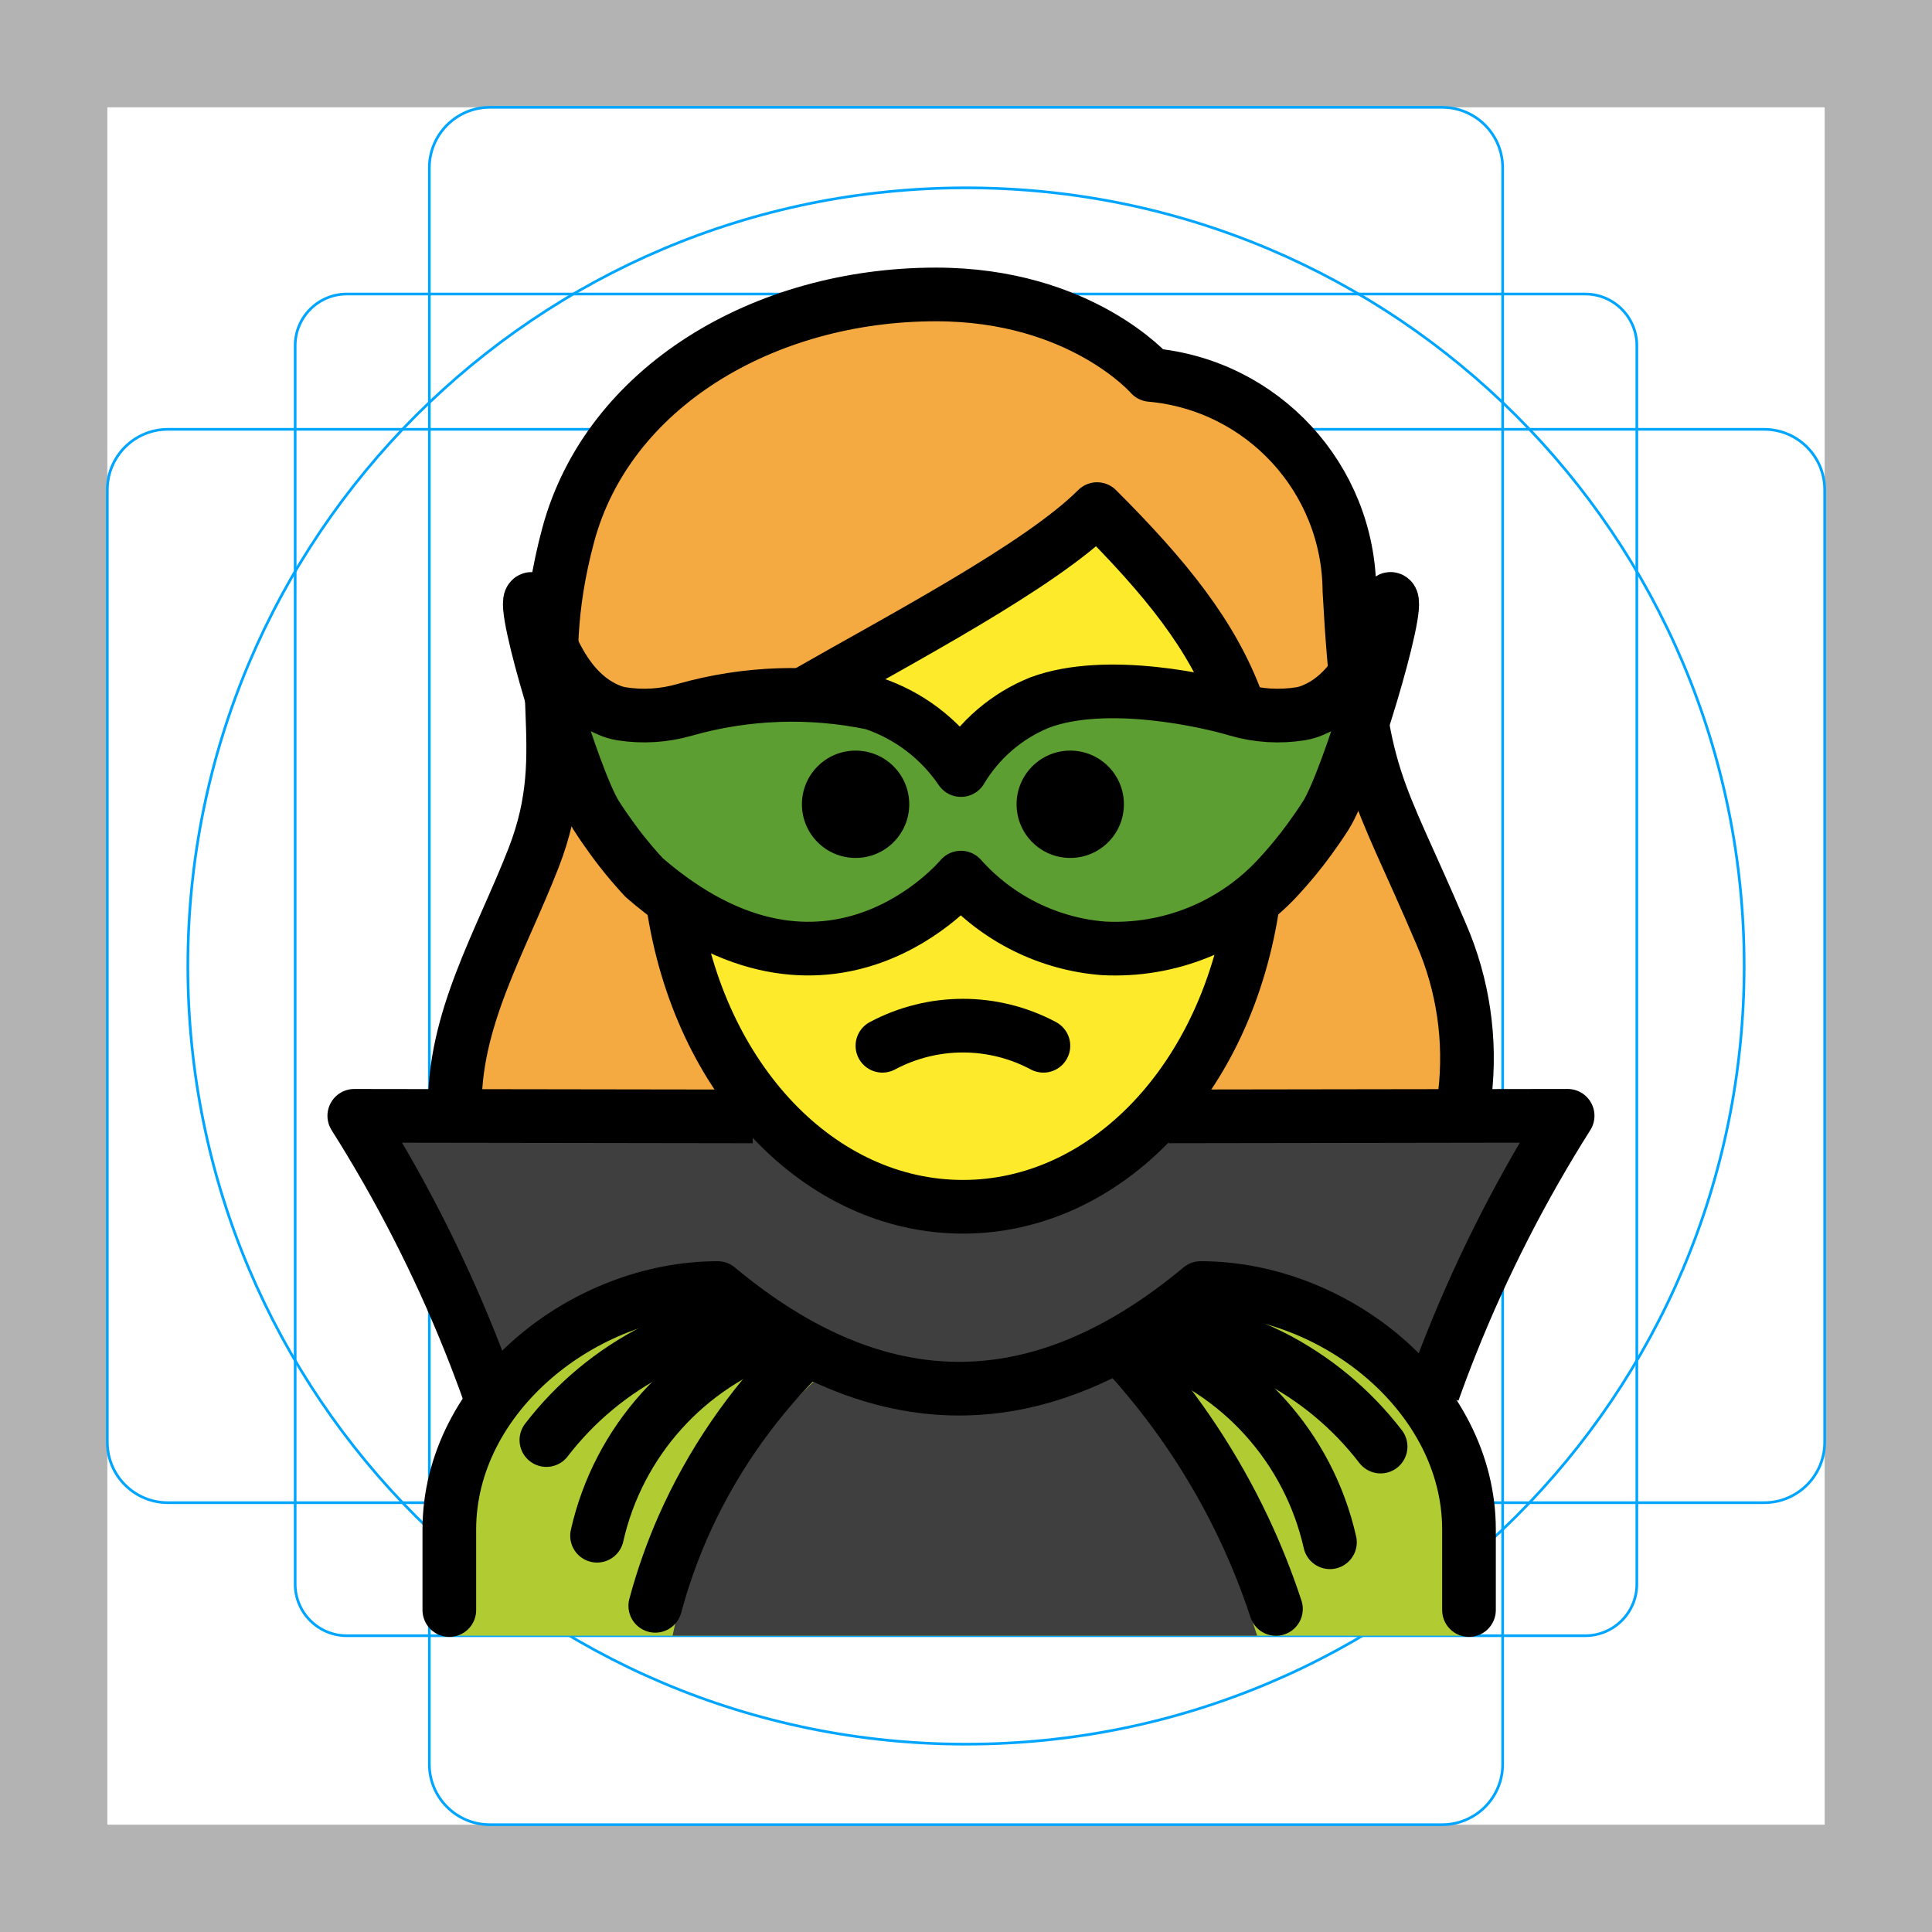
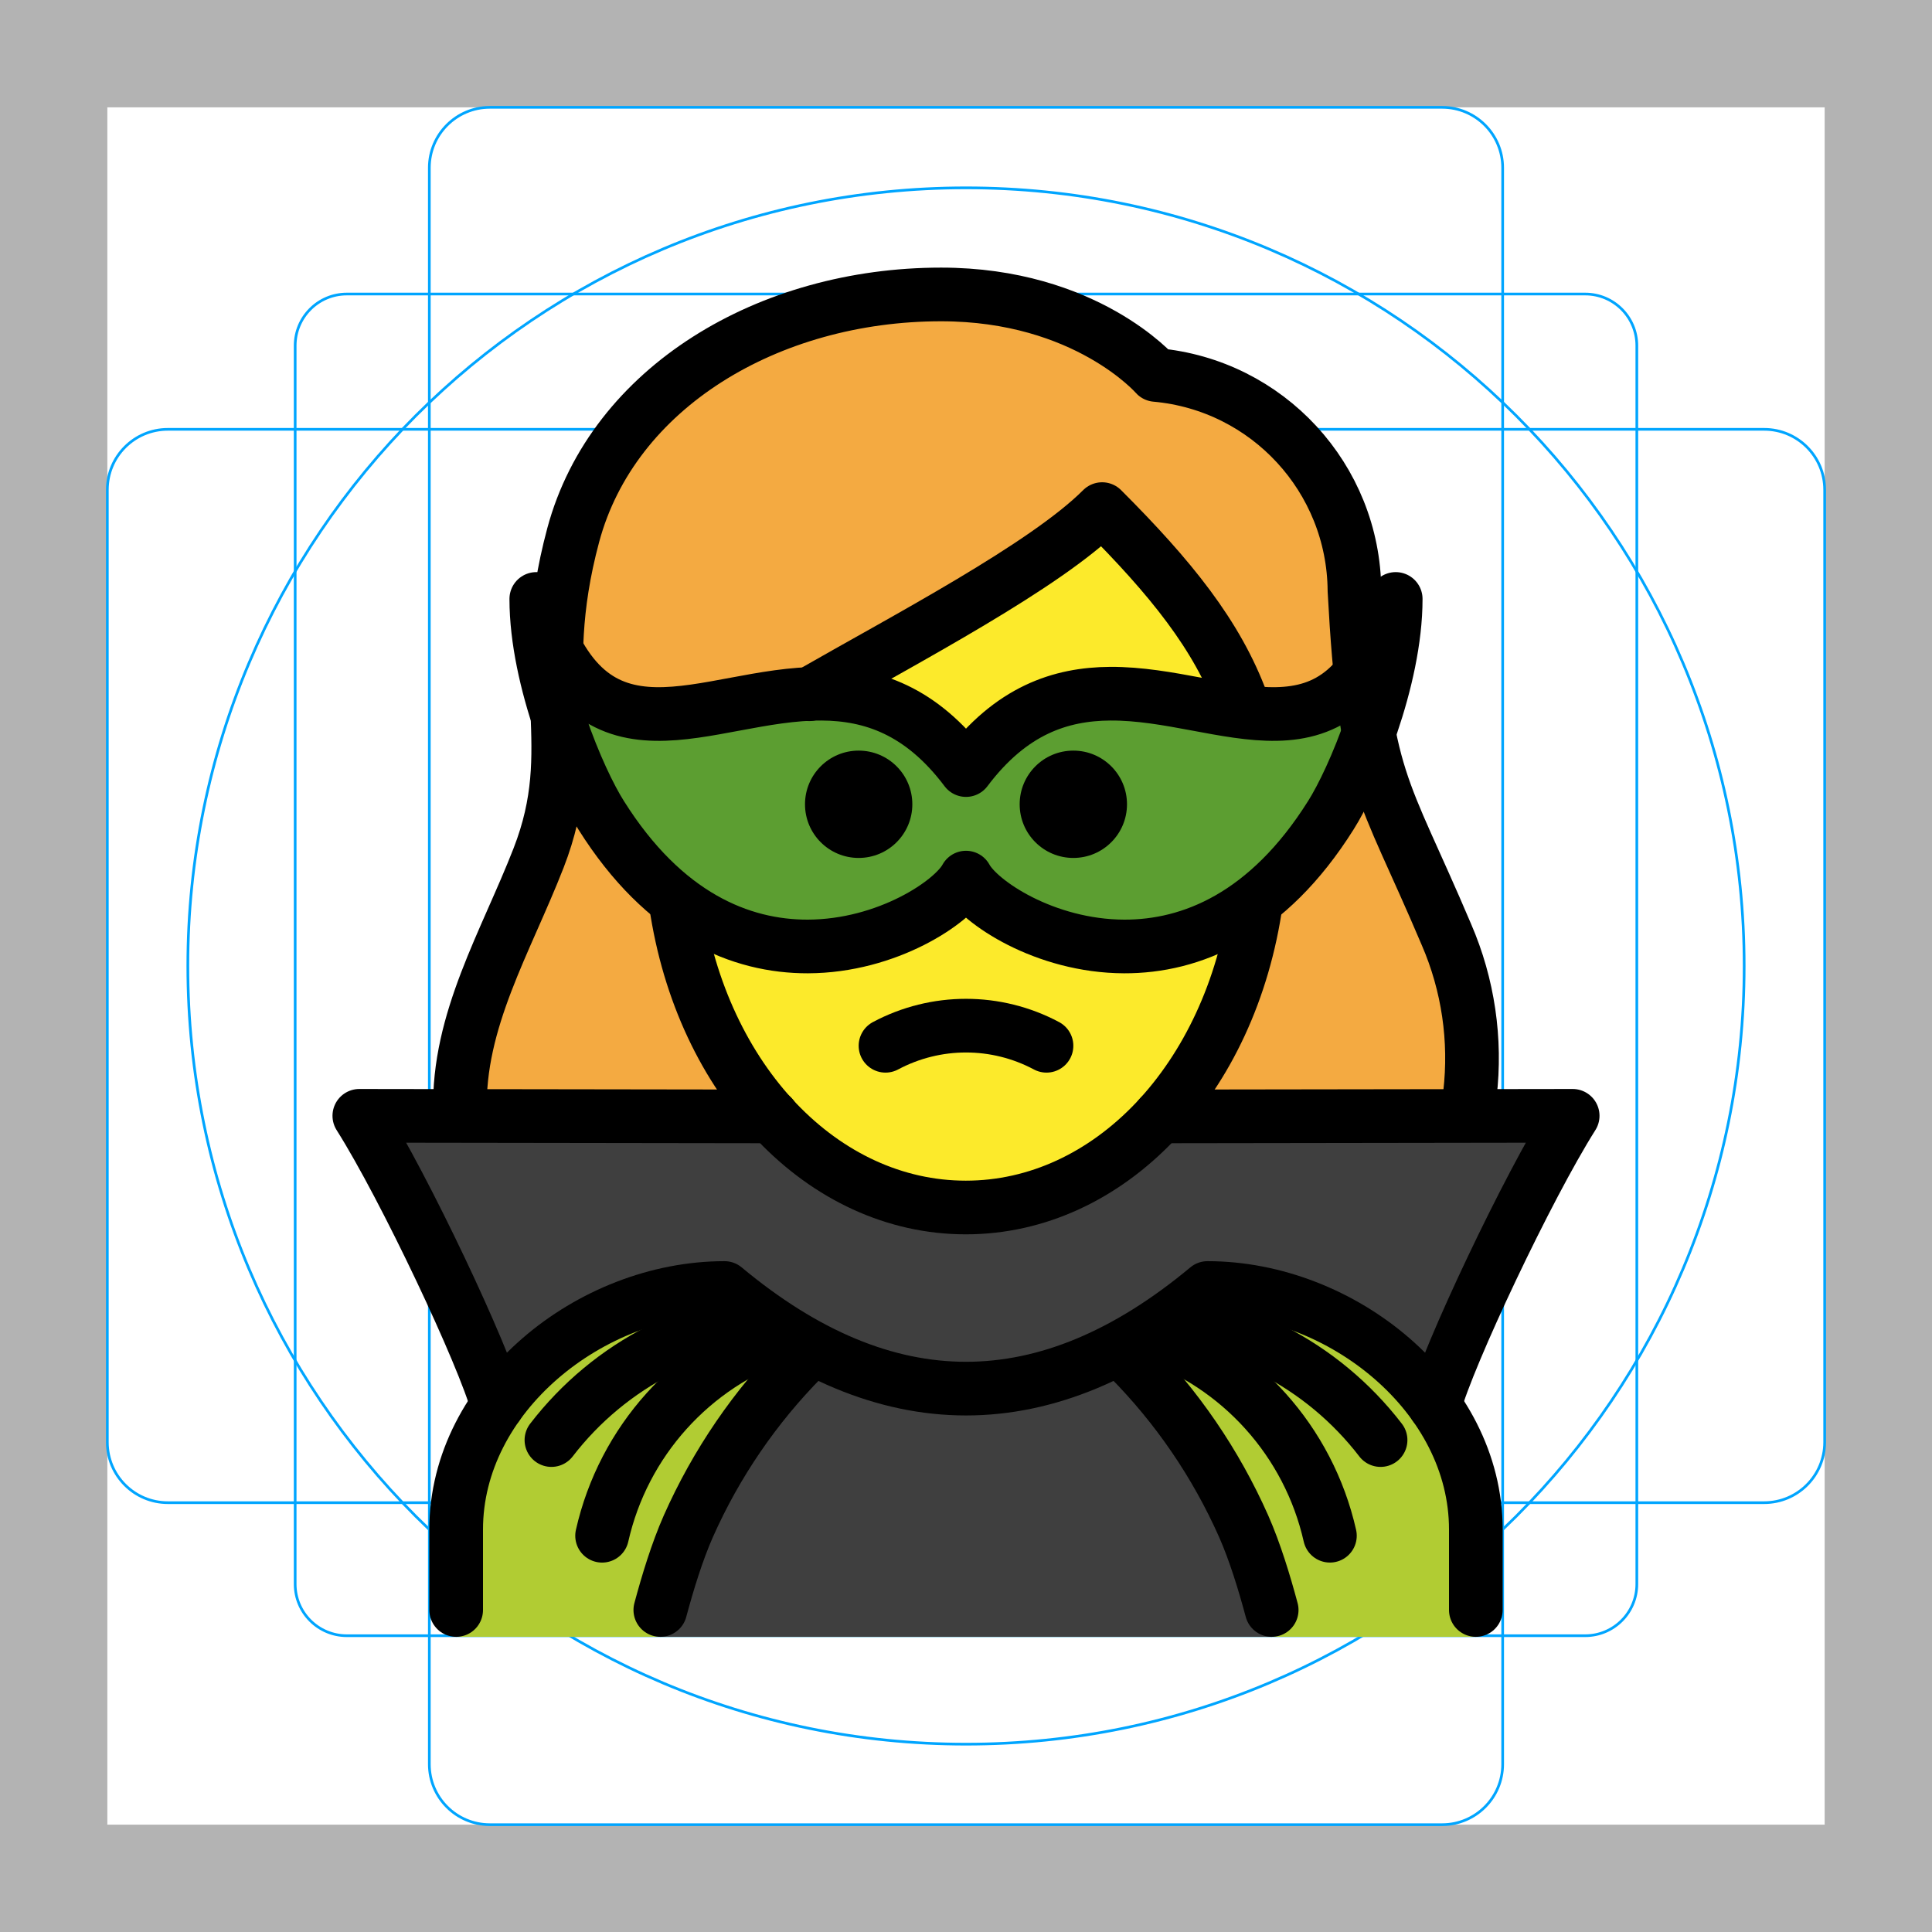
- <svg xmlns="http://www.w3.org/2000/svg" id="emoji" viewBox="0 0 72 72">
+ <svg xmlns="http://www.w3.org/2000/svg" id="emoji" x="0" y="0" viewBox="0 0 72 72" version="1.1">
  <g id="grid">
-     <path fill="#b3b3b3" d="M68,4V68H4V4H68m4-4H0V72H72V0Z" />
-     <rect x="11" y="10.958" rx="1.923" ry="1.923" width="50" height="50" fill="none" stroke="#00a5ff" stroke-miterlimit="10" stroke-width="0.1" />
-     <rect x="16" y="4" rx="2.254" ry="2.254" width="40" height="64" fill="none" stroke="#00a5ff" stroke-miterlimit="10" stroke-width="0.1" />
-     <rect x="16" y="4" rx="2.254" ry="2.254" width="40" height="64" transform="translate(72) rotate(90)" fill="none" stroke="#00a5ff" stroke-miterlimit="10" stroke-width="0.1" />
-     <circle cx="36" cy="36" r="29" fill="none" stroke="#00a5ff" stroke-miterlimit="10" stroke-width="0.1" />
+     <path fill="#B3B3B3" d="M68,4v64H4V4H68 M72,0H0v72h72V0z" />
+     <path fill="none" stroke="#00A5FF" stroke-miterlimit="10" stroke-width="0.1" d="M12.923,10.958h46.154 c1.062,0,1.923,0.861,1.923,1.923v46.154c0,1.062-0.861,1.923-1.923,1.923H12.923c-1.062,0-1.923-0.861-1.923-1.923 V12.881C11,11.819,11.861,10.958,12.923,10.958z" />
+     <path fill="none" stroke="#00A5FF" stroke-miterlimit="10" stroke-width="0.1" d="M18.254,4h35.493C54.991,4,56,5.009,56,6.254 v59.493C56,66.991,54.991,68,53.746,68H18.254C17.009,68,16,66.991,16,65.746V6.254C16,5.009,17.009,4,18.254,4z" />
+     <path fill="none" stroke="#00A5FF" stroke-miterlimit="10" stroke-width="0.1" d="M68,18.254v35.493 C68,54.991,66.991,56,65.746,56H6.254C5.009,56,4,54.991,4,53.746V18.254C4,17.009,5.009,16,6.254,16h59.493 C66.991,16,68,17.009,68,18.254z" />
+     <circle cx="36" cy="36" r="29" fill="none" stroke="#00A5FF" stroke-miterlimit="10" stroke-width="0.1" />
  </g>
  <g id="hair">
-     <g id="hair-2">
-       <path fill="#f4aa41" d="M18.039,47.408a24.047,24.047,0,0,0,3.633,2.719,10.465,10.465,0,0,1,5.361-2.09c6.209,5.013,12.495,5.013,18.7,0a8.343,8.343,0,0,1,4.209,1.514,22.784,22.784,0,0,0,2.972-2.33c1.188-.715,3.125-8.282.392-13.025a23.732,23.732,0,0,1-1.157-2.633c-1.473-3.27-2.023-4.493-2.349-10.524.027-3.693-3.794-6.784-7.475-7.093a1.002,1.002,0,0,1-.689-.343c-.093-.1-2.408-2.655-7.243-2.655-6.2,0-11.441,3.382-12.743,8.226a18.518,18.518,0,0,0-.565,6.176,13.317,13.317,0,0,1-.761,5.961,6.803,6.803,0,0,1-1.119,2.088C15.434,37.819,18.232,47.701,18.039,47.408Z" />
-     </g>
+     <path fill="#F4AA41" d="M18.039,47.408c1.123,1.019,2.339,1.929,3.633,2.719c1.557-1.184,3.414-1.908,5.361-2.09 c6.209,5.013,12.495,5.013,18.7,0c1.514,0.112,2.97,0.635,4.209,1.514c1.053-0.693,2.047-1.472,2.972-2.33 c1.188-0.715,3.125-8.282,0.392-13.025c-0.439-0.853-0.825-1.733-1.157-2.633 c-1.473-3.27-2.023-4.493-2.349-10.524c0.027-3.693-3.794-6.784-7.475-7.093c-0.266-0.018-0.514-0.142-0.689-0.343 c-0.093-0.1-2.408-2.655-7.243-2.655c-6.2,0-11.441,3.382-12.743,8.226c-0.534,2.012-0.725,4.1-0.565,6.176 c0.204,2.019-0.056,4.058-0.761,5.961c-0.248,0.756-0.627,1.463-1.119,2.088 C15.434,37.819,18.232,47.701,18.039,47.408z" />
  </g>
  <g id="skin">
-     <g id="skin-2">
-       <path fill="#fcea2b" d="M25.459,29.514v.957c0,7.649,4.609,13.643,10.494,13.643S46.447,38.12,46.447,30.471c0-4.653-1.778-7.515-5.284-11.134a64.146,64.146,0,0,1-8.988,5.772C29.528,26.623,25.92,28.678,25.459,29.514Z" />
-     </g>
+     <path fill="#FCEA2B" d="M25.185,29.878v0.991C25.185,38.792,29.914,45,35.953,45S46.722,38.792,46.722,30.869 c0-4.82-1.825-7.784-5.422-11.533c-2.905,2.248-5.99,4.248-9.223,5.979C29.36,26.884,25.657,29.012,25.185,29.878 z" />
  </g>
  <g id="color">
-     <path fill="#b1cc33" d="M16.803,60.958V57.125c0-4.994,5.008-9,10-9q9,7.5,18,0c4.994,0,10,4.006,10,9v3.833Z" />
-     <path fill="#3f3f3f" d="M46.852,60.958c-1.132-3.474-2.978-7.894-5.447-9.666H30.532a18.075,18.075,0,0,0-5.467,9.666Z" />
-     <path fill="#3f3f3f" d="M35.781,45.096c-7.19,0-7.158-3.49-7.158-3.49l-15.42-.023a51.946,51.946,0,0,1,4.318,8.446c1.488,3.719,9.07-4.731,9.566-1.904.797.338,2.803,3.604,7.955,3.604S40.801,49.383,45.21,48.014c5.048-1.015,7.405,5.734,8.892,2.015a51.954,51.954,0,0,1,4.318-8.446l-15.513.023S42.982,45.096,35.781,45.096Z" />
-     <path fill="#5c9e31" d="M35.81,32.706s-4.93,5.955-11.803,0c-.297-.32-.599-.671-.899-1.057,0,0-.476-.611-.889-1.26-.85-1.336-2.827-7.941-2.422-8.068.279-.088.66,3.224,2.905,4.145a2.041,2.041,0,0,0,.456.134,5.427,5.427,0,0,0,2.358-.147,14.66,14.66,0,0,1,7.013-.245,6.436,6.436,0,0,1,3.283,2.49,6.067,6.067,0,0,1,2.927-2.514c2.508-.94,6.342-.044,7.373.269a5.414,5.414,0,0,0,2.358.147,2.041,2.041,0,0,0,.456-.134c2.244-.921,2.626-4.233,2.905-4.145.404.127-1.572,6.731-2.422,8.068-.413.649-.889,1.26-.889,1.26-.3.386-.603.737-.899,1.057a8.26,8.26,0,0,1-6.502,2.636A7.943,7.943,0,0,1,35.81,32.706Z" />
+     <path fill="#3F3F3F" d="M35.993,45c-2.752,0-5.289-1.27-7.234-3.409L13.391,41.583 c1.694,2.678,4.644,8.943,5.144,10.79h34.929c0.499-1.843,3.434-8.078,5.131-10.768l-15.373-0.008 C41.278,43.733,38.743,45,35.993,45z" />
+     <path fill="#5C9E31" d="M36,32.706c-0.491,0.913-2.936,2.556-5.891,2.566c-2.494,0.008-5.35-1.146-7.701-4.883 c-0.85-1.336-2.422-5.038-2.422-8.068c1.992,6.75,6.304,3.506,10.637,3.531c1.848,0.011,3.7,0.616,5.377,2.846 c1.677-2.229,3.529-2.835,5.377-2.846c4.333-0.025,8.645,3.219,10.637-3.531c0,3.029-1.572,6.731-2.422,8.068 c-2.35,3.737-5.207,4.892-7.701,4.883C38.936,35.262,36.491,33.619,36,32.706z" />
+     <path fill="#B1CC33" d="M17,61v-4c0-4.994,5.008-9,10-9c6,5,12,5,18,0c4.994,0,10,4.006,10,9v4" />
+     <path fill="#3F3F3F" d="M47.392,61c-0.272-1.012-0.62-3.159-1.043-4.118c-1.037-2.337-2.491-4.466-4.293-6.281H29.944 c-1.801,1.815-3.256,3.944-4.293,6.281c-0.423,0.959-0.771,3.106-1.043,4.118" />
  </g>
  <g id="line">
-     <g>
-       <path fill="none" stroke="#000" stroke-linecap="round" stroke-linejoin="round" stroke-width="2" d="M54.592,40.776a11.586,11.586,0,0,0-.874-5.944c-2.404-5.67-3.042-5.643-3.429-12.822a8.132,8.132,0,0,0-7.405-8.037s-2.6-3-8-3c-6.432,0-12.23,3.466-13.709,8.966-1.5,5.583.345,7.834-1.291,12.034-1.217,3.127-3.018,6.064-2.928,9.437" />
-       <path fill="none" stroke="#000" stroke-linejoin="round" stroke-width="2" d="M25.076,33.638c.968,6.631,5.497,11.335,10.809,11.335,5.336,0,9.882-4.746,10.822-11.424" />
-       <path fill="none" stroke="#000" stroke-linecap="round" stroke-linejoin="round" stroke-width="2" d="M46.1,26.191c-.923-2.519-2.662-4.665-5.215-7.218-2.117,2.117-7.282,4.816-10.916,6.9" />
-       <path fill="none" stroke="#000" stroke-linecap="round" stroke-linejoin="round" stroke-width="2" d="M38.885,38.973a6.375,6.375,0,0,0-6,0" />
-       <path d="M41.885,29.973a2,2,0,1,1-2-2,2,2,0,0,1,2,2" />
-       <path d="M33.885,29.973a2,2,0,1,1-2-2,2,2,0,0,1,2,2" />
-       <path fill="none" stroke="#000" stroke-linejoin="round" stroke-width="2" d="M28.053,41.605l-14.85-.022a51.946,51.946,0,0,1,4.318,8.446q.377.943.701,1.857" />
-       <path fill="none" stroke="#000" stroke-linejoin="round" stroke-width="2" d="M53.409,51.864q.321-.903.694-1.836a51.954,51.954,0,0,1,4.318-8.446l-14.867.022" />
-       <path fill="none" stroke="#000" stroke-linecap="round" stroke-miterlimit="10" stroke-width="2" d="M20.362,53.667a11.894,11.894,0,0,1,4.048-3.359,11.75,11.75,0,0,1,3.307-1.088" />
-       <path fill="none" stroke="#000" stroke-linecap="round" stroke-miterlimit="10" stroke-width="2" d="M29.02,49.707A10.357,10.357,0,0,0,22.25,57.232" />
-       <path fill="none" stroke="#000" stroke-linecap="round" stroke-miterlimit="10" stroke-width="2" d="M51.451,53.91a11.896,11.896,0,0,0-4.048-3.359,11.752,11.752,0,0,0-3.307-1.088" />
-       <path fill="none" stroke="#000" stroke-linecap="round" stroke-miterlimit="10" stroke-width="2" d="M42.792,49.95a10.357,10.357,0,0,1,6.771,7.526" />
-       <path fill="none" stroke="#000" stroke-linecap="round" stroke-miterlimit="10" stroke-width="2" d="M42.166,50.649a26.435,26.435,0,0,1,4.19,6.312A26.104,26.104,0,0,1,47.551,59.96" />
-       <path fill="none" stroke="#000" stroke-linecap="round" stroke-linejoin="round" stroke-width="2" d="M16.745,60.002v-3c0-4.994,5.008-9,10-9q9,7.5,18,0c4.994,0,10,4.006,10,9v3" />
-       <path fill="none" stroke="#000" stroke-linecap="round" stroke-miterlimit="10" stroke-width="2" d="M29.756,50.601a21.017,21.017,0,0,0-4.293,6.281A20.571,20.571,0,0,0,24.42,59.844" />
-       <path fill="none" stroke="#000" stroke-linejoin="round" stroke-width="2" d="M35.81,32.706s-4.93,5.955-11.803,0c-.297-.32-.599-.671-.899-1.057,0,0-.476-.611-.889-1.26-.85-1.336-2.827-7.941-2.422-8.068.279-.088.66,3.224,2.905,4.145a2.041,2.041,0,0,0,.456.134,5.427,5.427,0,0,0,2.358-.147,14.66,14.66,0,0,1,7.013-.245,6.436,6.436,0,0,1,3.283,2.49,6.067,6.067,0,0,1,2.927-2.514c2.508-.94,6.342-.044,7.373.269a5.414,5.414,0,0,0,2.358.147,2.041,2.041,0,0,0,.456-.134c2.244-.921,2.626-4.233,2.905-4.145.404.127-1.572,6.731-2.422,8.068-.413.649-.889,1.26-.889,1.26-.3.386-.603.737-.899,1.057a8.26,8.26,0,0,1-6.502,2.636A7.943,7.943,0,0,1,35.81,32.706Z" />
-     </g>
+     <path fill="none" stroke="#000000" stroke-linecap="round" stroke-linejoin="round" stroke-width="2" d="M54.78,40.776 c0.236-2.023-0.065-4.074-0.874-5.944c-2.404-5.67-3.042-5.643-3.429-12.822c-0.032-4.186-3.236-7.663-7.405-8.037 c0,0-2.6-3-8-3c-6.432,0-12.23,3.466-13.709,8.966c-1.5,5.583,0.345,7.834-1.291,12.034 c-1.217,3.127-3.018,6.064-2.928,9.437" />
+     <path fill="none" stroke="#000000" stroke-linejoin="round" stroke-width="2" d="M25.185,33.665 C26.153,40.296,30.681,45,35.993,45c5.336,0,9.882-4.746,10.822-11.424" />
+     <path fill="none" stroke="#000000" stroke-linecap="round" stroke-linejoin="round" stroke-width="2" d="M46.288,26.191 c-0.923-2.519-2.662-4.665-5.215-7.218c-2.117,2.117-7.282,4.816-10.916,6.9" />
+     <path fill="none" stroke="#000000" stroke-linecap="round" stroke-linejoin="round" stroke-width="2" d="M39,38.973 c-1.875-1-4.125-1-6,0" />
+     <path d="M42,29.973c0,1.105-0.895,2-2,2s-2-0.895-2-2s0.895-2,2-2S42,28.868,42,29.973" />
+     <path d="M34,29.973c0,1.105-0.895,2-2,2c-1.105,0-2-0.895-2-2s0.895-2,2-2C33.105,27.973,34,28.868,34,29.973" />
+     <path fill="none" stroke="#000000" stroke-linecap="round" stroke-linejoin="round" stroke-width="2" d="M28.773,41.605 L13.391,41.583c1.694,2.678,4.644,8.943,5.144,10.79" />
+     <path fill="none" stroke="#000000" stroke-linecap="round" stroke-miterlimit="10" stroke-width="2" d="M20.55,53.667 c1.082-1.408,2.465-2.555,4.048-3.359c1.042-0.525,2.157-0.892,3.307-1.088" />
+     <path fill="none" stroke="#000000" stroke-linecap="round" stroke-miterlimit="10" stroke-width="2" d="M29.209,49.707 c-3.413,1.16-5.977,4.01-6.771,7.526" />
+     <path fill="none" stroke="#000000" stroke-linecap="round" stroke-miterlimit="10" stroke-width="2" d="M29.944,50.601 c-1.801,1.815-3.256,3.944-4.293,6.281c-0.423,0.959-0.771,2.106-1.043,3.118" />
+     <path fill="none" stroke="#000000" stroke-linejoin="round" stroke-width="2" d="M36,32.706 c-0.491,0.913-2.936,2.556-5.891,2.566c-2.494,0.008-5.35-1.146-7.701-4.883c-0.85-1.336-2.422-5.038-2.422-8.068 c1.992,6.75,6.304,3.506,10.637,3.531c1.848,0.011,3.7,0.616,5.377,2.846c1.677-2.229,3.529-2.835,5.377-2.846 c4.333-0.025,8.645,3.219,10.637-3.531c0,3.029-1.572,6.731-2.422,8.068c-2.35,3.737-5.207,4.892-7.701,4.883 C38.936,35.262,36.491,33.619,36,32.706z" />
+     <path fill="none" stroke="#000000" stroke-linecap="round" stroke-linejoin="round" stroke-width="2" d="M17,60v-3 c0-4.994,5.008-9,10-9c6,5,12,5,18,0c4.994,0,10,4.006,10,9v3" />
+     <path fill="none" stroke="#000000" stroke-linecap="round" stroke-linejoin="round" stroke-width="2" d="M53.465,52.373 c0.501-1.847,3.45-8.112,5.144-10.79L43.227,41.605" />
+     <path fill="none" stroke="#000000" stroke-linecap="round" stroke-miterlimit="10" stroke-width="2" d="M44.095,49.22 c1.15,0.196,2.265,0.563,3.307,1.088c1.583,0.803,2.966,1.951,4.048,3.359" />
+     <path fill="none" stroke="#000000" stroke-linecap="round" stroke-miterlimit="10" stroke-width="2" d="M49.562,57.232 c-0.794-3.516-3.358-6.366-6.771-7.526" />
+     <path fill="none" stroke="#000000" stroke-linecap="round" stroke-miterlimit="10" stroke-width="2" d="M47.392,60 c-0.272-1.012-0.62-2.159-1.043-3.118c-1.037-2.337-2.491-4.466-4.293-6.281" />
  </g>
</svg>
